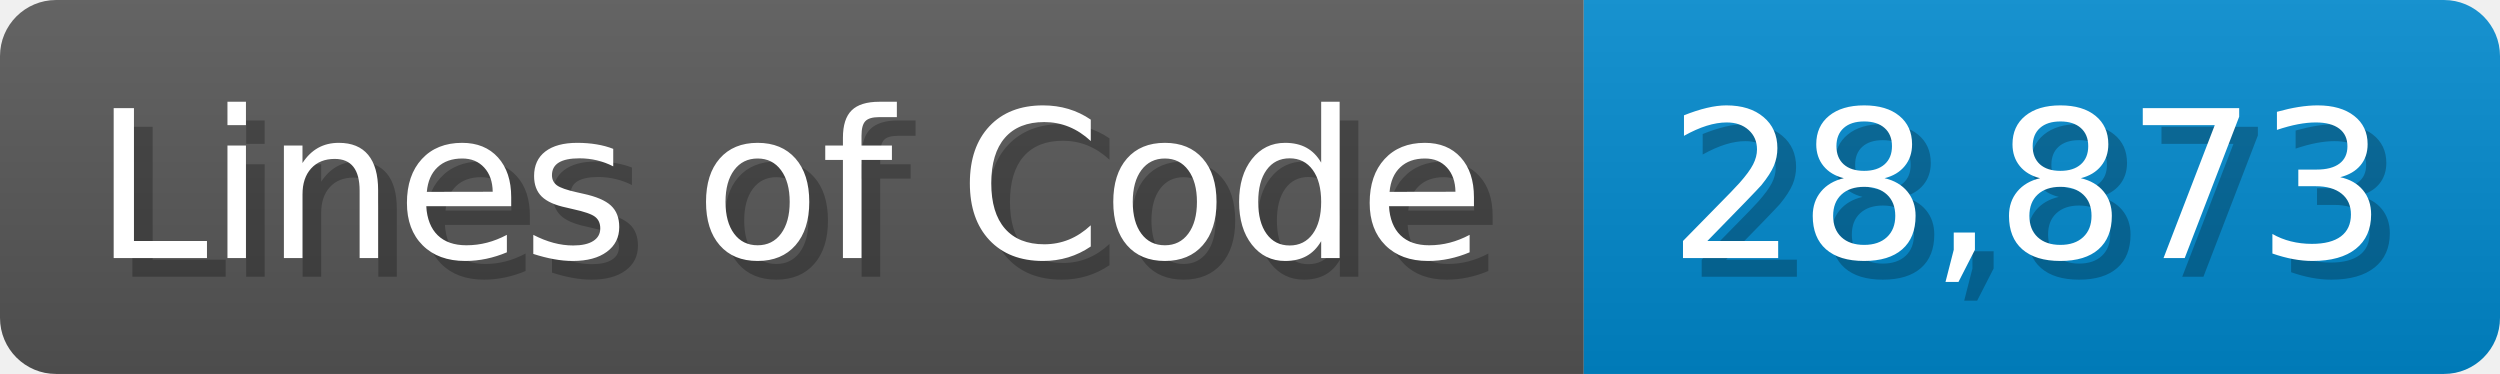
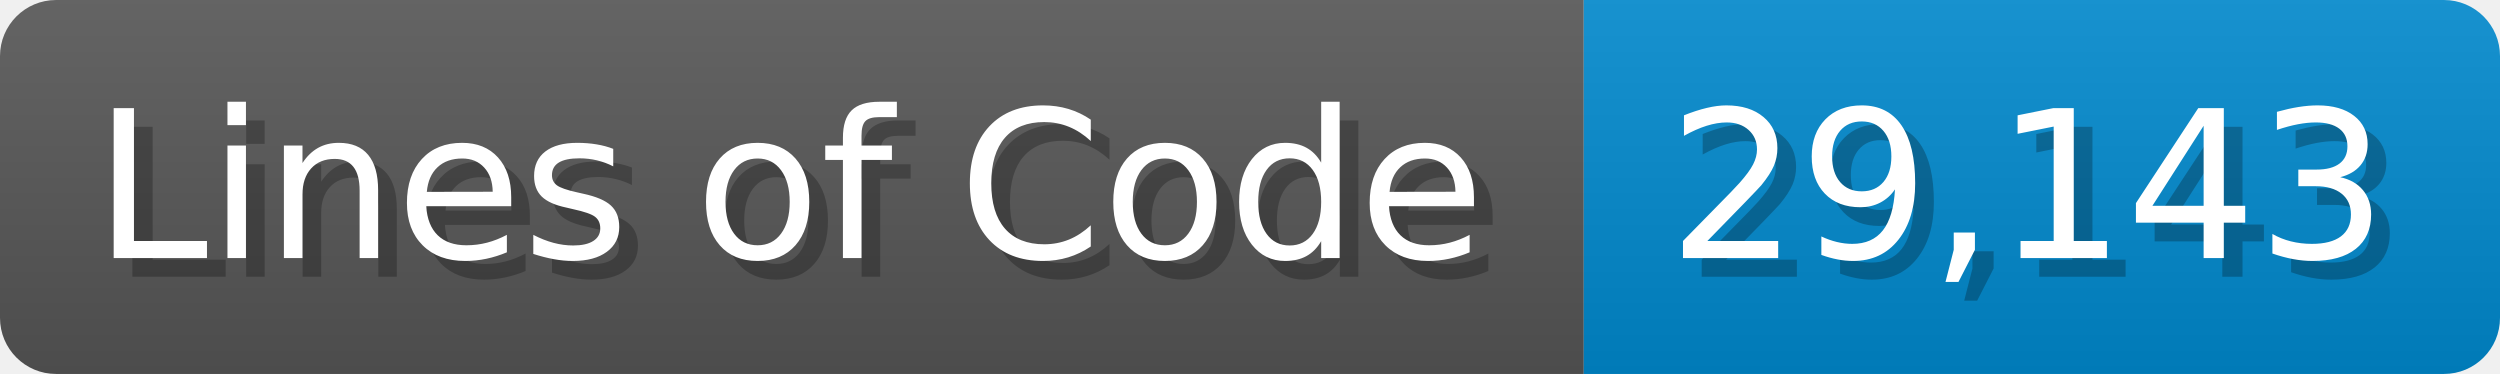
<svg xmlns="http://www.w3.org/2000/svg" width="133.7" height="20" viewBox="0 0 1337 200">
  <linearGradient id="a" x2="0" y2="100%">
    <stop offset="0" stop-opacity=".1" stop-color="#EEE" />
    <stop offset="1" stop-opacity=".1" />
  </linearGradient>
  <mask id="m">
    <rect width="1337" height="200" rx="30" fill="#FFF" />
  </mask>
  <g mask="url(#m)">
    <rect width="847" height="200" fill="#555" />
    <rect width="490" height="200" fill="#08C" x="847" />
    <rect width="1337" height="200" fill="url(#a)" />
  </g>
  <g fill="#fff" text-anchor="start" font-family="Verdana,DejaVu Sans,sans-serif" font-size="110">
    <text x="60" y="148" textLength="747" fill="#000" opacity="0.25">Lines of Code</text>
    <text x="50" y="138" textLength="747">Lines of Code</text>
-     <text x="902" y="148" textLength="390" fill="#000" opacity="0.25">28,873</text>
-     <text x="892" y="138" textLength="390">28,873</text>
+     <text x="902" y="148" textLength="390" fill="#000" opacity="0.25">29,143</text>
+     <text x="892" y="138" textLength="390">29,143</text>
  </g>
</svg>
